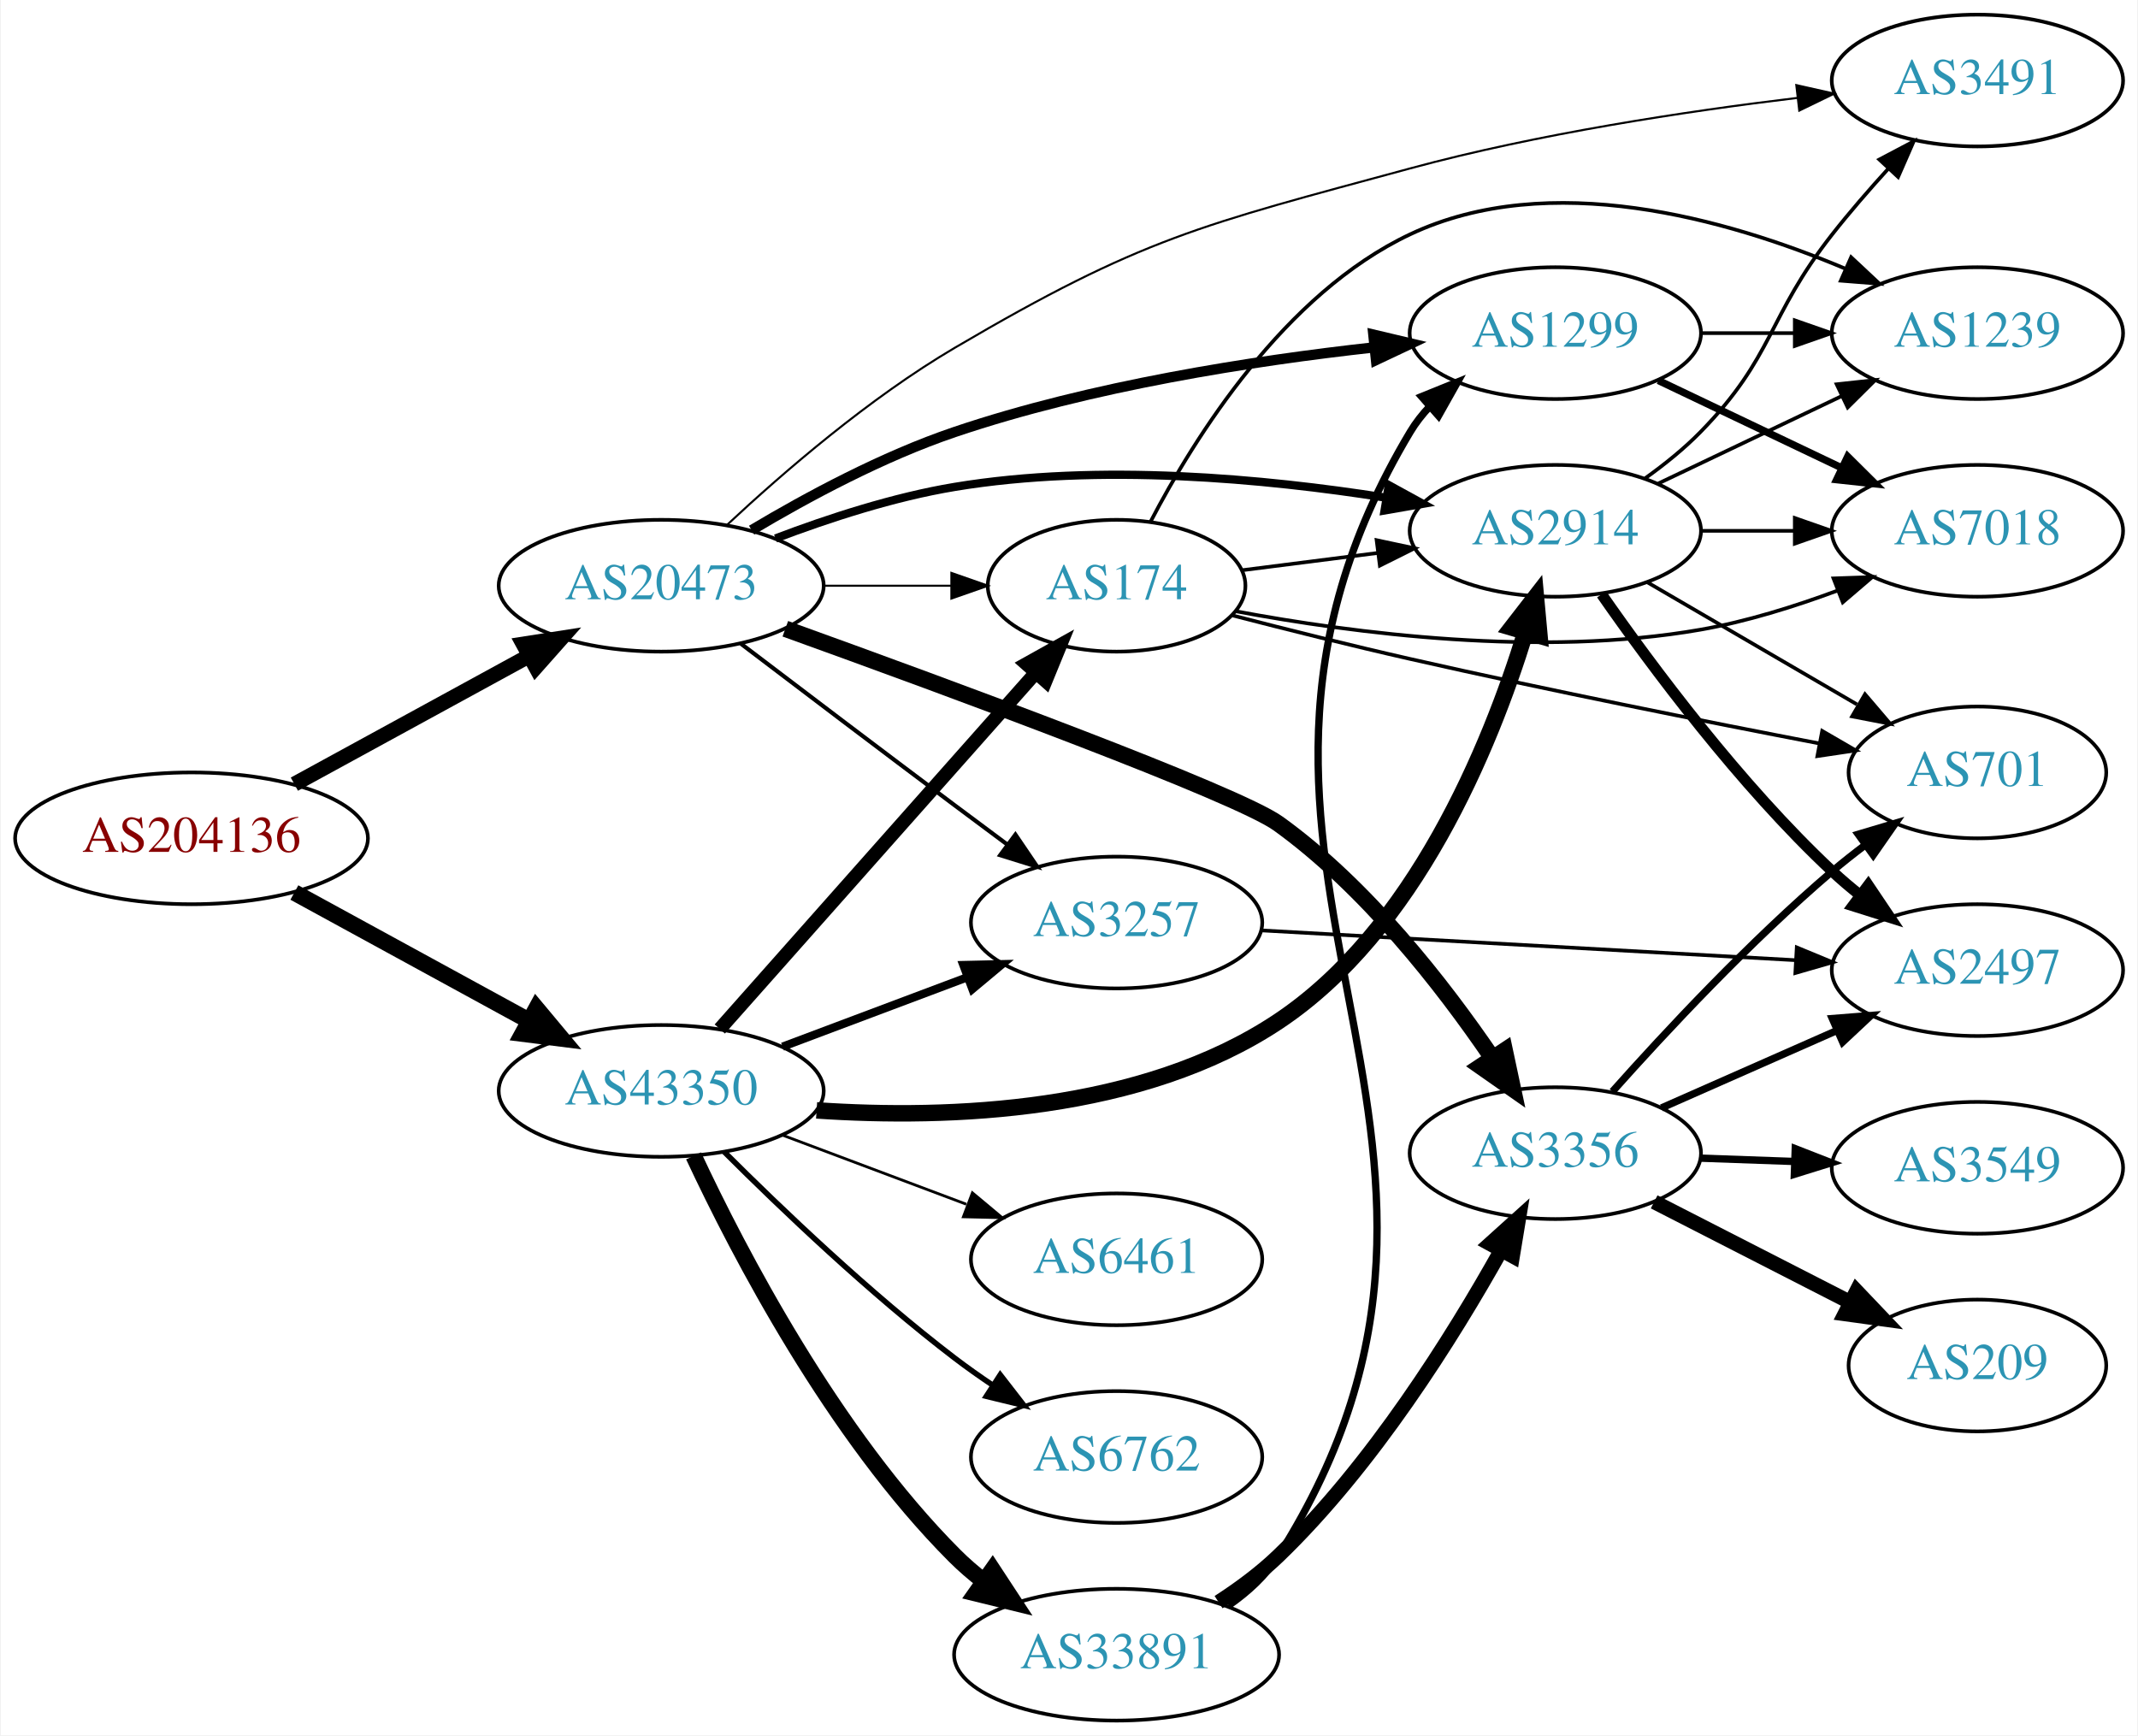
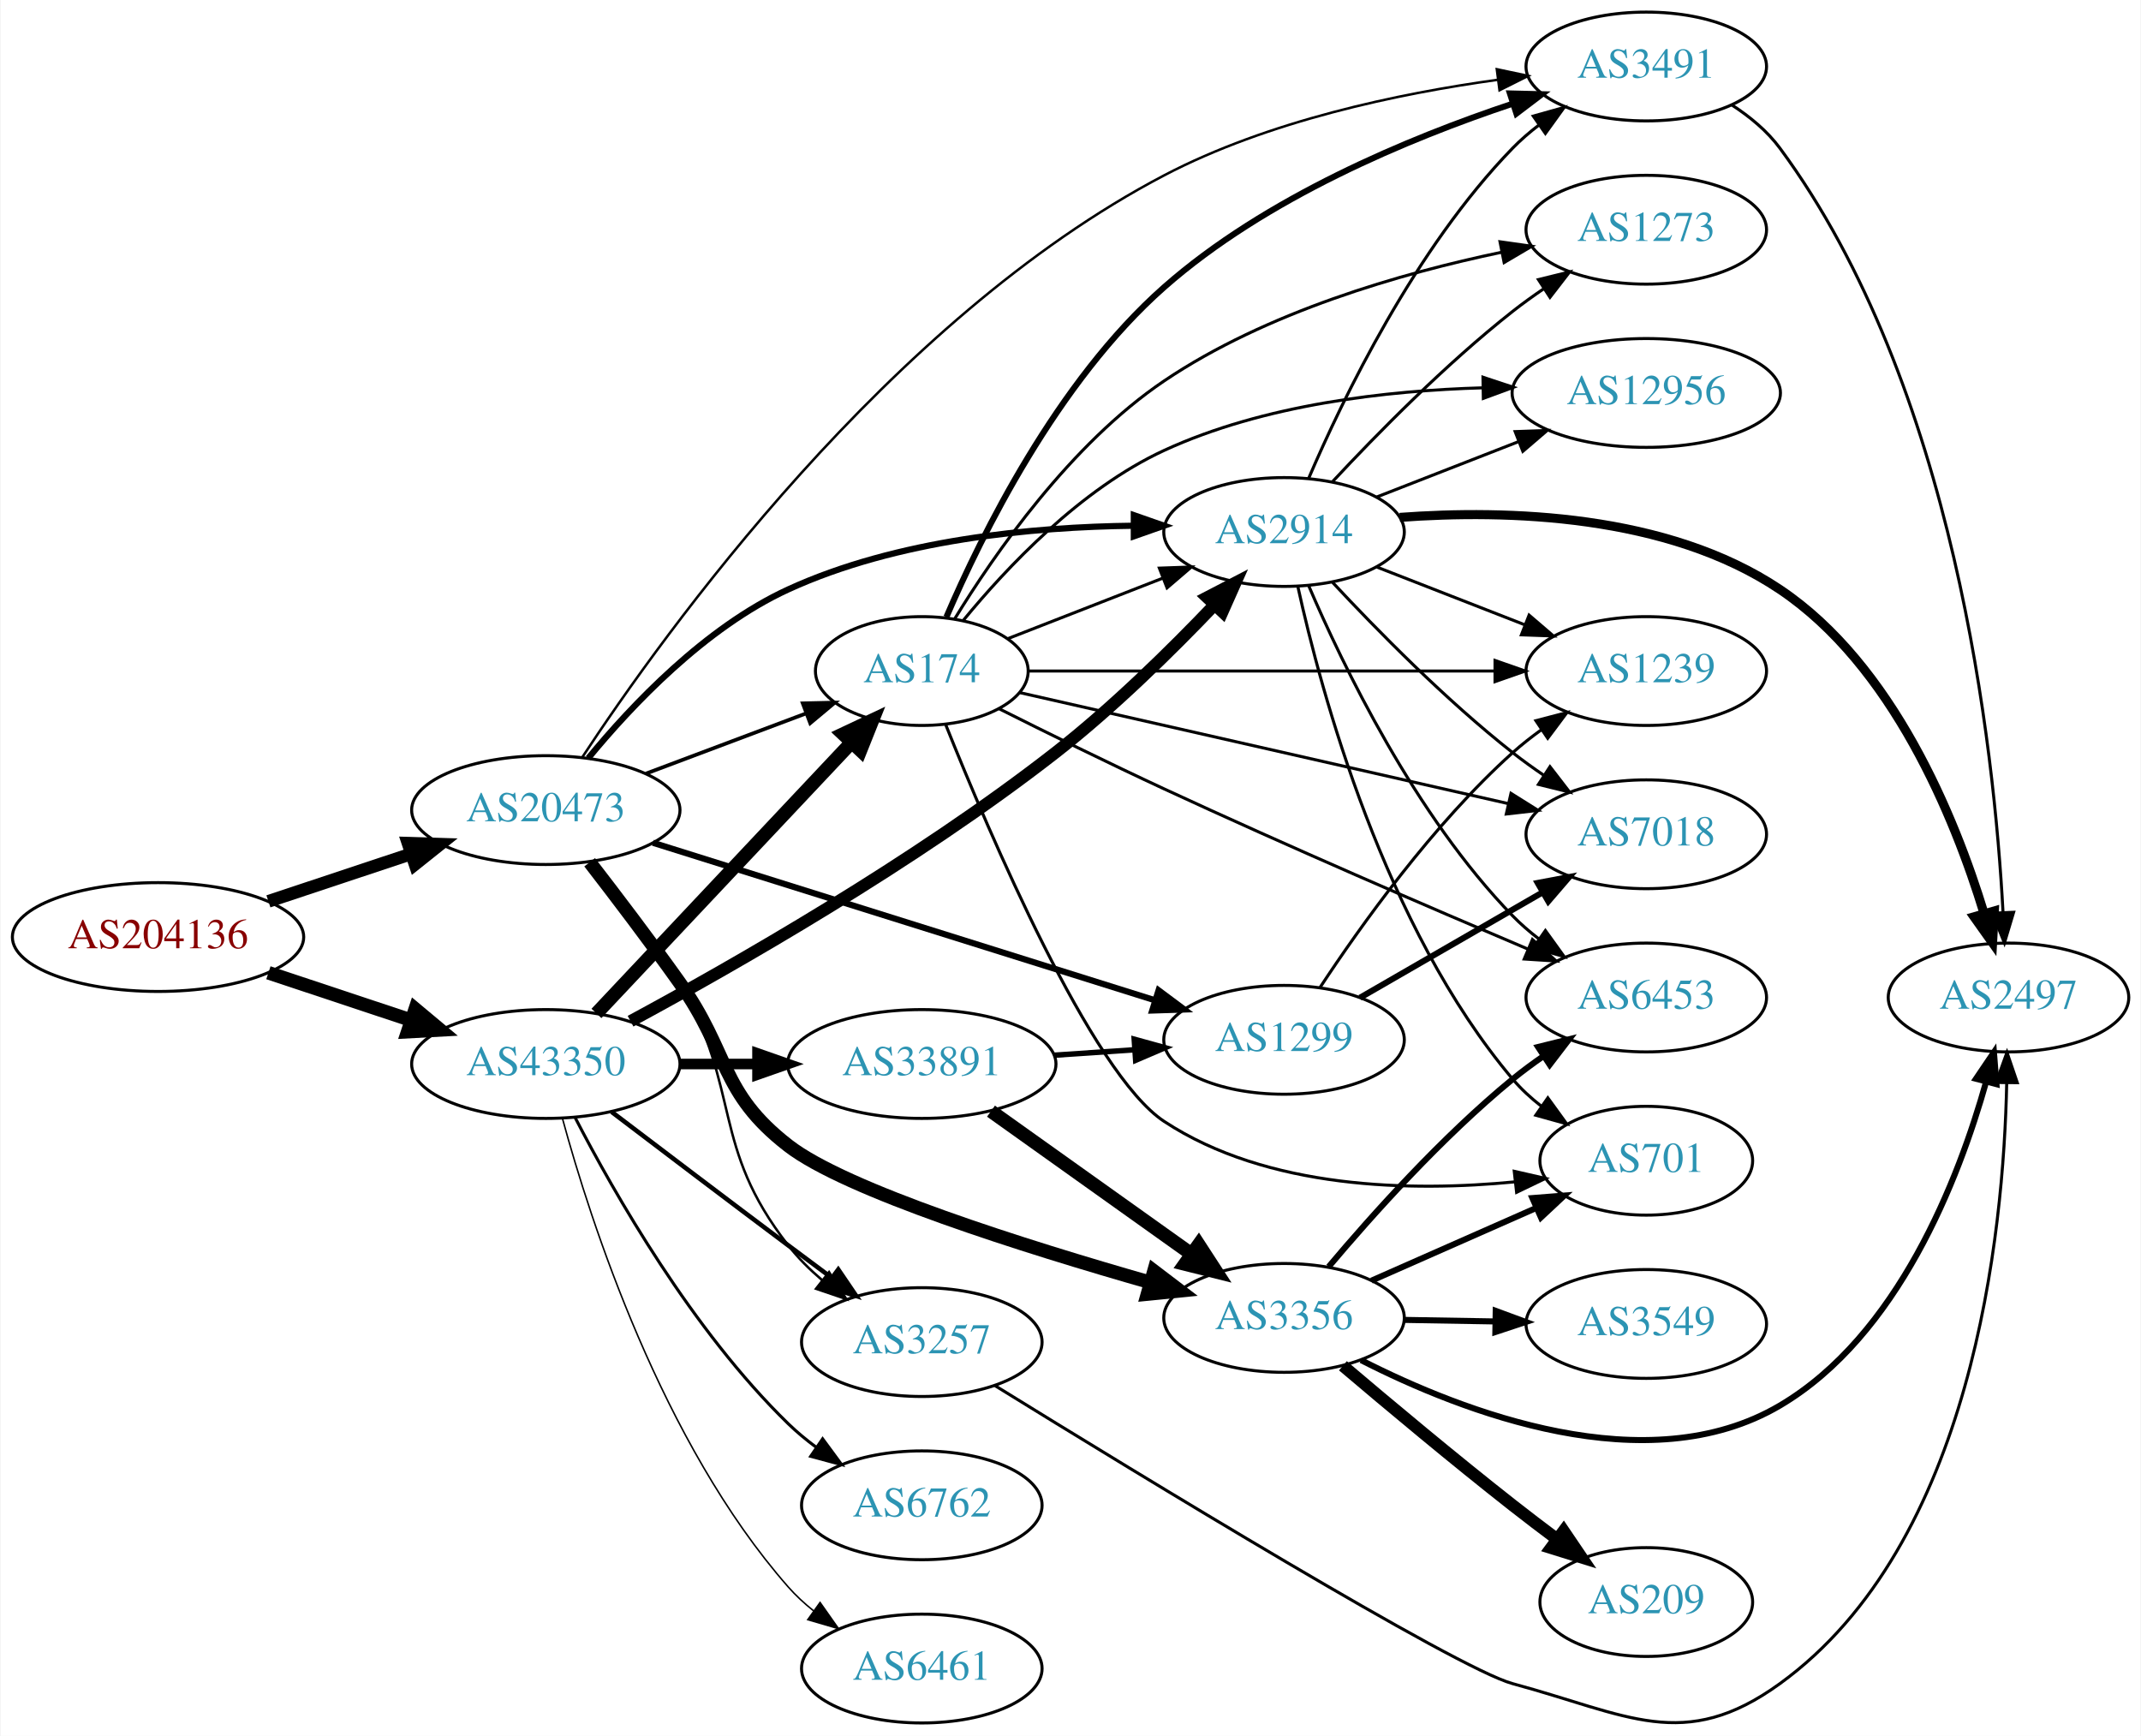
- <svg xmlns="http://www.w3.org/2000/svg" xmlns:xlink="http://www.w3.org/1999/xlink" width="584pt" height="474pt" viewBox="0.00 0.00 583.56 474.00">
-   <g id="graph0" class="graph" transform="scale(1 1) rotate(0) translate(4 470)">
-     <polygon fill="white" stroke="none" points="-4,4 -4,-470 579.562,-470 579.562,4 -4,4" />
+ <svg xmlns="http://www.w3.org/2000/svg" xmlns:xlink="http://www.w3.org/1999/xlink" width="708pt" height="574pt" viewBox="0.00 0.00 707.95 574.27">
+   <g id="graph0" class="graph" transform="scale(1 1) rotate(0) translate(4 570.272)">
+     <polygon fill="white" stroke="none" points="-4,4 -4,-570.272 703.954,-570.272 703.954,4 -4,4" />
    <g id="node1" class="node">
      <g id="a_node1">
        <a xlink:href="/asn/204136" xlink:title="AS204136 ~ SILENT-GHOST-AS [AT]">
-           <ellipse fill="#ffffff" stroke="black" cx="48.096" cy="-241" rx="48.192" ry="18" />
-           <text text-anchor="middle" x="48.096" y="-237.3" font-family="Times,serif" font-size="14.00" fill="#880000">AS204136</text>
+           <ellipse fill="#ffffff" stroke="black" cx="48.096" cy="-260.272" rx="48.192" ry="18" />
+           <text text-anchor="middle" x="48.096" y="-256.572" font-family="Times,serif" font-size="14.00" fill="#880000">AS204136</text>
        </a>
      </g>
    </g>
    <g id="node2" class="node">
      <g id="a_node2">
        <a xlink:href="/asn/20473" xlink:title="AS20473 ~ Choopa, LLC [US]">
-           <ellipse fill="#ffffff" stroke="black" cx="176.388" cy="-310" rx="44.393" ry="18" />
-           <text text-anchor="middle" x="176.388" y="-306.3" font-family="Times,serif" font-size="14.00" fill="#2c94b3">AS20473</text>
+           <ellipse fill="#ffffff" stroke="black" cx="176.388" cy="-302.272" rx="44.393" ry="18" />
+           <text text-anchor="middle" x="176.388" y="-298.572" font-family="Times,serif" font-size="14.00" fill="#2c94b3">AS20473</text>
        </a>
      </g>
    </g>
    <g id="edge1" class="edge">
-       <path fill="none" stroke="black" stroke-width="4.109" d="M76.189,-255.802C94.918,-266.035 120.012,-279.746 140.275,-290.816" />
-       <polygon fill="black" stroke="black" stroke-width="4.109" points="138.705,-294.055 149.204,-295.695 142.152,-287.745 138.705,-294.055" />
+       <path fill="none" stroke="black" stroke-width="4.2" d="M84.611,-272.083C99.214,-276.939 116.272,-282.612 131.635,-287.721" />
+       <polygon fill="black" stroke="black" stroke-width="4.2" points="130.794,-291.314 141.442,-290.983 133.113,-284.34 130.794,-291.314" />
    </g>
    <g id="node3" class="node">
      <g id="a_node3">
        <a xlink:href="/asn/43350" xlink:title="AS43350 ~ NForce Entertainment B.V. [NL]">
-           <ellipse fill="#ffffff" stroke="black" cx="176.388" cy="-172" rx="44.393" ry="18" />
-           <text text-anchor="middle" x="176.388" y="-168.3" font-family="Times,serif" font-size="14.00" fill="#2c94b3">AS43350</text>
+           <ellipse fill="#ffffff" stroke="black" cx="176.388" cy="-218.272" rx="44.393" ry="18" />
+           <text text-anchor="middle" x="176.388" y="-214.572" font-family="Times,serif" font-size="14.00" fill="#2c94b3">AS43350</text>
        </a>
      </g>
    </g>
    <g id="edge2" class="edge">
-       <path fill="none" stroke="black" stroke-width="4.5" d="M76.189,-226.198C94.918,-215.965 120.012,-202.254 140.275,-191.184" />
-       <polygon fill="black" stroke="black" stroke-width="4.5" points="142.316,-194.555 149.204,-186.305 138.541,-187.645 142.316,-194.555" />
+       <path fill="none" stroke="black" stroke-width="4.5" d="M84.611,-248.46C99.214,-243.604 116.272,-237.931 131.635,-232.822" />
+       <polygon fill="black" stroke="black" stroke-width="4.5" points="133.196,-236.452 141.442,-229.56 130.711,-228.98 133.196,-236.452" />
    </g>
    <g id="node4" class="node">
      <g id="a_node4">
-         <a xlink:href="/asn/3491" xlink:title="AS3491 ~ PCCW Global, Inc. [US]">
-           <ellipse fill="#ffffff" stroke="black" cx="535.915" cy="-448" rx="39.794" ry="18" />
-           <text text-anchor="middle" x="535.915" y="-444.3" font-family="Times,serif" font-size="14.00" fill="#2c94b3">AS3491</text>
+         <a xlink:href="/asn/2914" xlink:title="AS2914 ~ NTT America, Inc. [US]">
+           <ellipse fill="#ffffff" stroke="black" cx="420.622" cy="-394.272" rx="39.794" ry="18" />
+           <text text-anchor="middle" x="420.622" y="-390.572" font-family="Times,serif" font-size="14.00" fill="#2c94b3">AS2914</text>
        </a>
      </g>
    </g>
    <g id="edge3" class="edge">
-       <path fill="none" stroke="black" stroke-width="0.562" d="M194.438,-326.685C209.724,-340.956 233.273,-361.303 256.584,-375 307.814,-405.103 323.629,-408.44 380.976,-424 415.804,-433.45 456.142,-439.569 486.786,-443.262" />
-       <polygon fill="black" stroke="black" stroke-width="0.562" points="486.448,-446.746 496.785,-444.422 487.255,-439.793 486.448,-446.746" />
+       <path fill="none" stroke="black" stroke-width="2.045" d="M190.444,-319.459C204.652,-336.757 229.053,-362.633 256.584,-375.272 292.493,-391.756 337.333,-395.958 370.894,-396.346" />
+       <polygon fill="black" stroke="black" stroke-width="2.045" points="370.923,-399.846 380.925,-396.353 370.928,-392.846 370.923,-399.846" />
    </g>
    <g id="node5" class="node">
      <g id="a_node5">
-         <a xlink:href="/asn/1299" xlink:title="AS1299 ~ Telia Carrier [EU]">
-           <ellipse fill="#ffffff" stroke="black" cx="420.622" cy="-379" rx="39.794" ry="18" />
-           <text text-anchor="middle" x="420.622" y="-375.3" font-family="Times,serif" font-size="14.00" fill="#2c94b3">AS1299</text>
+         <a xlink:href="/asn/3257" xlink:title="AS3257 ~ GTT [DE]">
+           <ellipse fill="#ffffff" stroke="black" cx="300.78" cy="-126.272" rx="39.794" ry="18" />
+           <text text-anchor="middle" x="300.78" y="-122.572" font-family="Times,serif" font-size="14.00" fill="#2c94b3">AS3257</text>
        </a>
      </g>
    </g>
    <g id="edge4" class="edge">
-       <path fill="none" stroke="black" stroke-width="2.812" d="M201.086,-325.181C216.364,-334.296 236.974,-345.374 256.584,-352 293.864,-364.597 337.997,-371.447 370.938,-375.091" />
-       <polygon fill="black" stroke="black" stroke-width="2.812" points="370.908,-378.607 381.217,-376.165 371.635,-371.644 370.908,-378.607" />
+       <path fill="none" stroke="black" stroke-width="0.818" d="M192.237,-285.116C201.204,-274.202 212.434,-259.491 220.584,-245.272 241.391,-208.965 230.835,-191.259 256.584,-158.272 259.803,-154.147 263.684,-150.294 267.782,-146.792" />
+       <polygon fill="black" stroke="black" stroke-width="0.818" points="270.094,-149.428 275.815,-140.51 265.782,-143.914 270.094,-149.428" />
    </g>
    <g id="node6" class="node">
      <g id="a_node6">
-         <a xlink:href="/asn/174" xlink:title="AS174 ~ Cogent Communications [US]">
-           <ellipse fill="#ffffff" stroke="black" cx="300.78" cy="-310" rx="35.194" ry="18" />
-           <text text-anchor="middle" x="300.78" y="-306.3" font-family="Times,serif" font-size="14.00" fill="#2c94b3">AS174</text>
+         <a xlink:href="/asn/3356" xlink:title="AS3356 ~ Level 3 Parent, LLC [US]">
+           <ellipse fill="#ffffff" stroke="black" cx="420.622" cy="-134.272" rx="39.794" ry="18" />
+           <text text-anchor="middle" x="420.622" y="-130.572" font-family="Times,serif" font-size="14.00" fill="#2c94b3">AS3356</text>
        </a>
      </g>
    </g>
    <g id="edge5" class="edge">
-       <path fill="none" stroke="black" stroke-width="0.562" d="M220.883,-310C232.141,-310 244.273,-310 255.566,-310" />
-       <polygon fill="black" stroke="black" stroke-width="0.562" points="255.654,-313.5 265.654,-310 255.654,-306.5 255.654,-313.5" />
+       <path fill="none" stroke="black" stroke-width="4.5" d="M190.898,-285.012C199.557,-273.811 210.94,-258.83 220.584,-245.272 237.302,-221.766 233.789,-208.947 256.584,-191.272 275.614,-176.515 334.948,-157.837 376.518,-145.967" />
+       <polygon fill="black" stroke="black" stroke-width="4.5" points="377.59,-149.756 386.143,-143.249 375.449,-142.177 377.59,-149.756" />
    </g>
    <g id="node7" class="node">
      <g id="a_node7">
-         <a xlink:href="/asn/3356" xlink:title="AS3356 ~ Level 3 Parent, LLC [US]">
-           <ellipse fill="#ffffff" stroke="black" cx="420.622" cy="-155" rx="39.794" ry="18" />
-           <text text-anchor="middle" x="420.622" y="-151.3" font-family="Times,serif" font-size="14.00" fill="#2c94b3">AS3356</text>
+         <a xlink:href="/asn/1299" xlink:title="AS1299 ~ Telia Carrier [EU]">
+           <ellipse fill="#ffffff" stroke="black" cx="420.622" cy="-226.272" rx="39.794" ry="18" />
+           <text text-anchor="middle" x="420.622" y="-222.572" font-family="Times,serif" font-size="14.00" fill="#2c94b3">AS1299</text>
        </a>
      </g>
    </g>
    <g id="edge6" class="edge">
-       <path fill="none" stroke="black" stroke-width="4.5" d="M210.295,-298.248C255.791,-281.848 333.612,-253.185 344.976,-245 368.974,-227.716 389.833,-200.956 403.354,-181.104" />
-       <polygon fill="black" stroke="black" stroke-width="4.5" points="406.795,-183.039 409.035,-172.527 400.23,-178.69 406.795,-183.039" />
+       <path fill="none" stroke="black" stroke-width="2.045" d="M211.837,-291.463C255.615,-277.728 331.117,-254.04 378.05,-239.315" />
+       <polygon fill="black" stroke="black" stroke-width="2.045" points="379.116,-242.649 387.609,-236.315 377.02,-235.97 379.116,-242.649" />
    </g>
    <g id="node8" class="node">
      <g id="a_node8">
-         <a xlink:href="/asn/2914" xlink:title="AS2914 ~ NTT America, Inc. [US]">
-           <ellipse fill="#ffffff" stroke="black" cx="420.622" cy="-325" rx="39.794" ry="18" />
-           <text text-anchor="middle" x="420.622" y="-321.3" font-family="Times,serif" font-size="14.00" fill="#2c94b3">AS2914</text>
+         <a xlink:href="/asn/3491" xlink:title="AS3491 ~ PCCW Global, Inc. [US]">
+           <ellipse fill="#ffffff" stroke="black" cx="540.465" cy="-548.272" rx="39.794" ry="18" />
+           <text text-anchor="middle" x="540.465" y="-544.572" font-family="Times,serif" font-size="14.00" fill="#2c94b3">AS3491</text>
        </a>
      </g>
    </g>
    <g id="edge7" class="edge">
-       <path fill="none" stroke="black" stroke-width="2.25" d="M207.623,-322.92C222.141,-328.442 239.96,-334.244 256.584,-337 295.998,-343.534 341.362,-339.254 374.216,-334.077" />
-       <polygon fill="black" stroke="black" stroke-width="2.25" points="375.131,-337.473 384.42,-332.377 373.981,-330.568 375.131,-337.473" />
+       <path fill="none" stroke="black" stroke-width="0.818" d="M188.412,-319.701C215.519,-360.928 289.892,-464.552 380.976,-512.272 415.369,-530.291 458.581,-539.34 491.194,-543.856" />
+       <polygon fill="black" stroke="black" stroke-width="0.818" points="491.02,-547.363 501.385,-545.169 491.914,-540.42 491.02,-547.363" />
    </g>
    <g id="node9" class="node">
      <g id="a_node9">
-         <a xlink:href="/asn/3257" xlink:title="AS3257 ~ GTT [DE]">
-           <ellipse fill="#ffffff" stroke="black" cx="300.78" cy="-218" rx="39.794" ry="18" />
-           <text text-anchor="middle" x="300.78" y="-214.3" font-family="Times,serif" font-size="14.00" fill="#2c94b3">AS3257</text>
+         <a xlink:href="/asn/174" xlink:title="AS174 ~ Cogent Communications [US]">
+           <ellipse fill="#ffffff" stroke="black" cx="300.78" cy="-348.272" rx="35.194" ry="18" />
+           <text text-anchor="middle" x="300.78" y="-344.572" font-family="Times,serif" font-size="14.00" fill="#2c94b3">AS174</text>
        </a>
      </g>
    </g>
    <g id="edge8" class="edge">
-       <path fill="none" stroke="black" stroke-width="1.125" d="M198.184,-294.148C214.131,-282.016 236.704,-264.893 256.584,-250 261.159,-246.573 266.017,-242.953 270.762,-239.43" />
-       <polygon fill="black" stroke="black" stroke-width="1.125" points="273.143,-242.022 279.093,-233.255 268.975,-236.398 273.143,-242.022" />
-     </g>
-     <g id="edge24" class="edge">
-       <path fill="none" stroke="black" stroke-width="3.75" d="M192.395,-188.922C214.008,-213.29 253.995,-258.377 278.604,-286.124" />
-       <polygon fill="black" stroke="black" stroke-width="3.75" points="276.156,-288.639 285.41,-293.798 281.393,-283.994 276.156,-288.639" />
-     </g>
-     <g id="edge26" class="edge">
-       <path fill="none" stroke="black" stroke-width="4.5" d="M218.838,-166.689C255.113,-164.225 307.692,-166.16 344.976,-191 382.209,-215.807 402.722,-265.768 412.424,-297.182" />
-       <polygon fill="black" stroke="black" stroke-width="4.5" points="408.726,-298.565 415.309,-307.061 416.286,-296.358 408.726,-298.565" />
-     </g>
-     <g id="edge29" class="edge">
-       <path fill="none" stroke="black" stroke-width="2.25" d="M209.545,-184.086C224.912,-189.861 243.459,-196.832 259.731,-202.948" />
-       <polygon fill="black" stroke="black" stroke-width="2.25" points="258.928,-206.385 269.521,-206.627 261.391,-199.833 258.928,-206.385" />
+       <path fill="none" stroke="black" stroke-width="1.227" d="M209.545,-314.357C225.767,-320.455 245.534,-327.884 262.427,-334.233" />
+       <polygon fill="black" stroke="black" stroke-width="1.227" points="261.401,-337.586 271.993,-337.828 263.863,-331.034 261.401,-337.586" />
+     </g>
+     <g id="edge34" class="edge">
+       <path fill="none" stroke="black" stroke-width="4" d="M204.422,-232.43C238.587,-250.862 298.533,-285.028 344.976,-321.272 363.959,-336.086 383.342,-355.183 397.597,-370.128" />
+       <polygon fill="black" stroke="black" stroke-width="4" points="395.153,-372.638 404.555,-377.521 400.25,-367.84 395.153,-372.638" />
+     </g>
+     <g id="edge38" class="edge">
+       <path fill="none" stroke="black" stroke-width="1.5" d="M198.184,-202.419C214.131,-190.287 236.704,-173.165 256.584,-158.272 261.159,-154.844 266.017,-151.225 270.762,-147.702" />
+       <polygon fill="black" stroke="black" stroke-width="1.5" points="273.143,-150.293 279.093,-141.527 268.975,-144.67 273.143,-150.293" />
+     </g>
+     <g id="edge36" class="edge">
+       <path fill="none" stroke="black" stroke-width="4.5" d="M193.138,-235.001C214.552,-257.746 252.977,-298.559 277.384,-324.484" />
+       <polygon fill="black" stroke="black" stroke-width="4.5" points="274.753,-327.434 284.475,-332.016 280.487,-322.035 274.753,-327.434" />
+     </g>
+     <g id="node19" class="node">
+       <g id="a_node19">
+         <a xlink:href="/asn/6461" xlink:title="AS6461 ~ Zayo Bandwidth [US]">
+           <ellipse fill="#ffffff" stroke="black" cx="300.78" cy="-18.271" rx="39.794" ry="18" />
+           <text text-anchor="middle" x="300.78" y="-14.572" font-family="Times,serif" font-size="14.00" fill="#2c94b3">AS6461</text>
+         </a>
+       </g>
+     </g>
+     <g id="edge33" class="edge">
+       <path fill="none" stroke="black" stroke-width="0.5" d="M181.914,-200.175C191.109,-166.409 214.729,-92.922 256.584,-45.272 259.064,-42.448 261.911,-39.817 264.936,-37.394" />
+       <polygon fill="black" stroke="black" stroke-width="0.5" points="267.121,-40.134 273.223,-31.472 263.052,-34.438 267.121,-40.134" />
+     </g>
+     <g id="node20" class="node">
+       <g id="a_node20">
+         <a xlink:href="/asn/6762" xlink:title="AS6762 ~ TELECOM ITALIA SPARKLE S.p.A. [IT]">
+           <ellipse fill="#ffffff" stroke="black" cx="300.78" cy="-72.272" rx="39.794" ry="18" />
+           <text text-anchor="middle" x="300.78" y="-68.572" font-family="Times,serif" font-size="14.00" fill="#2c94b3">AS6762</text>
+         </a>
+       </g>
+     </g>
+     <g id="edge35" class="edge">
+       <path fill="none" stroke="black" d="M186.141,-200.436C198.991,-175.564 224.905,-130.058 256.584,-99.272 259.428,-96.508 262.601,-93.883 265.9,-91.435" />
+       <polygon fill="black" stroke="black" points="267.966,-94.263 274.248,-85.731 264.017,-88.483 267.966,-94.263" />
+     </g>
+     <g id="node21" class="node">
+       <g id="a_node21">
+         <a xlink:href="/asn/33891" xlink:title="AS33891 ~ CORE-BACKBONE GMBH GLOBAL NETWORK [DE]">
+           <ellipse fill="#ffffff" stroke="black" cx="300.78" cy="-218.272" rx="44.393" ry="18" />
+           <text text-anchor="middle" x="300.78" y="-214.572" font-family="Times,serif" font-size="14.00" fill="#2c94b3">AS33891</text>
+         </a>
+       </g>
+     </g>
+     <g id="edge37" class="edge">
+       <path fill="none" stroke="black" stroke-width="3.5" d="M220.883,-218.272C229.089,-218.272 237.761,-218.272 246.233,-218.272" />
+       <polygon fill="black" stroke="black" stroke-width="3.5" points="246.424,-221.772 256.424,-218.272 246.424,-214.772 246.424,-221.772" />
+     </g>
+     <g id="edge12" class="edge">
+       <path fill="none" stroke="black" d="M428.776,-412.043C440.037,-438.346 463.985,-488.096 496.269,-521.272 498.89,-523.965 501.831,-526.509 504.915,-528.878" />
+       <polygon fill="black" stroke="black" points="503.081,-531.866 513.284,-534.724 507.09,-526.128 503.081,-531.866" />
+     </g>
+     <g id="node10" class="node">
+       <g id="a_node10">
+         <a xlink:href="/asn/2497" xlink:title="AS2497 ~ Internet Initiative Japan Inc. [JP]">
+           <ellipse fill="#ffffff" stroke="black" cx="660.307" cy="-240.272" rx="39.794" ry="18" />
+           <text text-anchor="middle" x="660.307" y="-236.572" font-family="Times,serif" font-size="14.00" fill="#2c94b3">AS2497</text>
+         </a>
+       </g>
+     </g>
+     <g id="edge9" class="edge">
+       <path fill="none" stroke="black" stroke-width="3" d="M458.905,-399.102C494.266,-401.704 547.388,-400.274 584.661,-375.272 622.028,-350.206 642.499,-299.895 652.157,-268.271" />
+       <polygon fill="black" stroke="black" stroke-width="3" points="655.617,-268.905 655.027,-258.326 648.891,-266.964 655.617,-268.905" />
+     </g>
+     <g id="node11" class="node">
+       <g id="a_node11">
+         <a xlink:href="/asn/12956" xlink:title="AS12956 ~ TELXIUS [ES]">
+           <ellipse fill="#ffffff" stroke="black" cx="540.465" cy="-440.272" rx="44.393" ry="18" />
+           <text text-anchor="middle" x="540.465" y="-436.572" font-family="Times,serif" font-size="14.00" fill="#2c94b3">AS12956</text>
+         </a>
+       </g>
+     </g>
+     <g id="edge10" class="edge">
+       <path fill="none" stroke="black" d="M451.359,-405.879C465.588,-411.434 482.855,-418.174 498.319,-424.21" />
+       <polygon fill="black" stroke="black" points="497.084,-427.485 507.672,-427.861 499.629,-420.964 497.084,-427.485" />
+     </g>
+     <g id="node12" class="node">
+       <g id="a_node12">
+         <a xlink:href="/asn/6453" xlink:title="AS6453 ~ TATA COMMUNICATIONS (AMERICA) INC [US]">
+           <ellipse fill="#ffffff" stroke="black" cx="540.465" cy="-240.272" rx="39.794" ry="18" />
+           <text text-anchor="middle" x="540.465" y="-236.572" font-family="Times,serif" font-size="14.00" fill="#2c94b3">AS6453</text>
+         </a>
+       </g>
+     </g>
+     <g id="edge11" class="edge">
+       <path fill="none" stroke="black" d="M428.776,-376.5C440.037,-350.197 463.985,-300.447 496.269,-267.272 498.89,-264.578 501.831,-262.034 504.915,-259.665" />
+       <polygon fill="black" stroke="black" points="507.09,-262.415 513.284,-253.819 503.081,-256.677 507.09,-262.415" />
+     </g>
+     <g id="node13" class="node">
+       <g id="a_node13">
+         <a xlink:href="/asn/1239" xlink:title="AS1239 ~ Sprint [US]">
+           <ellipse fill="#ffffff" stroke="black" cx="540.465" cy="-348.272" rx="39.794" ry="18" />
+           <text text-anchor="middle" x="540.465" y="-344.572" font-family="Times,serif" font-size="14.00" fill="#2c94b3">AS1239</text>
+         </a>
+       </g>
+     </g>
+     <g id="edge13" class="edge">
+       <path fill="none" stroke="black" d="M451.359,-382.664C466.153,-376.889 484.23,-369.833 500.152,-363.618" />
+       <polygon fill="black" stroke="black" points="501.695,-366.772 509.738,-359.876 499.15,-360.252 501.695,-366.772" />
+     </g>
+     <g id="node14" class="node">
+       <g id="a_node14">
+         <a xlink:href="/asn/701" xlink:title="AS701 ~ UUNET [US]">
+           <ellipse fill="#ffffff" stroke="black" cx="540.465" cy="-186.272" rx="35.194" ry="18" />
+           <text text-anchor="middle" x="540.465" y="-182.572" font-family="Times,serif" font-size="14.00" fill="#2c94b3">AS701</text>
+         </a>
+       </g>
+     </g>
+     <g id="edge14" class="edge">
+       <path fill="none" stroke="black" d="M425.206,-376.157C432.891,-341.21 453.813,-263.507 496.269,-213.272 499.03,-210.004 502.291,-207.007 505.762,-204.296" />
+       <polygon fill="black" stroke="black" points="507.898,-207.074 514.113,-198.493 503.904,-201.325 507.898,-207.074" />
+     </g>
+     <g id="node15" class="node">
+       <g id="a_node15">
+         <a xlink:href="/asn/7018" xlink:title="AS7018 ~ AT&amp;T Services, Inc. [US]">
+           <ellipse fill="#ffffff" stroke="black" cx="540.465" cy="-294.272" rx="39.794" ry="18" />
+           <text text-anchor="middle" x="540.465" y="-290.572" font-family="Times,serif" font-size="14.00" fill="#2c94b3">AS7018</text>
+         </a>
+       </g>
+     </g>
+     <g id="edge15" class="edge">
+       <path fill="none" stroke="black" d="M436.72,-377.559C451.185,-362.036 474.042,-338.752 496.269,-321.272 499.553,-318.688 503.097,-316.139 506.692,-313.699" />
+       <polygon fill="black" stroke="black" points="508.607,-316.629 515.077,-308.239 504.787,-310.763 508.607,-316.629" />
    </g>
    <g id="node16" class="node">
      <g id="a_node16">
-         <a xlink:href="/asn/6461" xlink:title="AS6461 ~ Zayo Bandwidth [US]">
-           <ellipse fill="#ffffff" stroke="black" cx="300.78" cy="-126" rx="39.794" ry="18" />
-           <text text-anchor="middle" x="300.78" y="-122.3" font-family="Times,serif" font-size="14.00" fill="#2c94b3">AS6461</text>
-         </a>
-       </g>
-     </g>
-     <g id="edge25" class="edge">
-       <path fill="none" stroke="black" stroke-width="0.75" d="M209.545,-159.914C224.912,-154.139 243.459,-147.168 259.731,-141.052" />
-       <polygon fill="black" stroke="black" stroke-width="0.75" points="261.391,-144.167 269.521,-137.373 258.928,-137.615 261.391,-144.167" />
+         <a xlink:href="/asn/1273" xlink:title="AS1273 ~ Vodafone Group PLC [EU]">
+           <ellipse fill="#ffffff" stroke="black" cx="540.465" cy="-494.272" rx="39.794" ry="18" />
+           <text text-anchor="middle" x="540.465" y="-490.572" font-family="Times,serif" font-size="14.00" fill="#2c94b3">AS1273</text>
+         </a>
+       </g>
+     </g>
+     <g id="edge16" class="edge">
+       <path fill="none" stroke="black" d="M436.72,-410.984C451.185,-426.507 474.042,-449.791 496.269,-467.272 499.553,-469.855 503.097,-472.404 506.692,-474.844" />
+       <polygon fill="black" stroke="black" points="504.787,-477.78 515.077,-480.304 508.607,-471.914 504.787,-477.78" />
+     </g>
+     <g id="edge41" class="edge">
+       <path fill="none" stroke="black" d="M325.05,-111.829C372.537,-82.494 477.698,-18.275 496.269,-13.271 534.202,-3.052 552.838,9.764 584.661,-13.271 648.53,-59.503 658.708,-162.203 659.714,-212.046" />
+       <polygon fill="black" stroke="black" points="656.215,-212.153 659.805,-222.121 663.214,-212.09 656.215,-212.153" />
+     </g>
+     <g id="edge19" class="edge">
+       <path fill="none" stroke="black" stroke-width="2" d="M446.096,-120.306C479.669,-103.18 540.829,-79.421 584.661,-105.272 623.795,-128.351 643.843,-180.124 652.915,-212.427" />
+       <polygon fill="black" stroke="black" stroke-width="2" points="649.55,-213.394 655.485,-222.17 656.318,-211.608 649.55,-213.394" />
+     </g>
+     <g id="edge18" class="edge">
+       <path fill="none" stroke="black" stroke-width="2" d="M435.387,-151.198C449.591,-168.066 472.911,-194.143 496.269,-213.272 499.502,-215.919 503.013,-218.509 506.589,-220.973" />
+       <polygon fill="black" stroke="black" stroke-width="2" points="504.671,-223.9 514.952,-226.459 508.511,-218.047 504.671,-223.9" />
+     </g>
+     <g id="edge20" class="edge">
+       <path fill="none" stroke="black" stroke-width="2" d="M449.549,-146.595C465.859,-153.792 486.597,-162.943 504.046,-170.642" />
+       <polygon fill="black" stroke="black" stroke-width="2" points="502.791,-173.914 513.353,-174.749 505.617,-167.51 502.791,-173.914" />
    </g>
    <g id="node17" class="node">
      <g id="a_node17">
-         <a xlink:href="/asn/6762" xlink:title="AS6762 ~ TELECOM ITALIA SPARKLE S.p.A. [IT]">
-           <ellipse fill="#ffffff" stroke="black" cx="300.78" cy="-72" rx="39.794" ry="18" />
-           <text text-anchor="middle" x="300.78" y="-68.3" font-family="Times,serif" font-size="14.00" fill="#2c94b3">AS6762</text>
-         </a>
-       </g>
-     </g>
-     <g id="edge27" class="edge">
-       <path fill="none" stroke="black" stroke-width="1.5" d="M193.583,-155.385C209.056,-139.93 233.391,-116.693 256.584,-99 259.906,-96.466 263.473,-93.947 267.082,-91.525" />
-       <polygon fill="black" stroke="black" stroke-width="1.5" points="268.991,-94.458 275.483,-86.085 265.186,-88.583 268.991,-94.458" />
+         <a xlink:href="/asn/209" xlink:title="AS209 ~ CenturyLink Communications, LLC [US]">
+           <ellipse fill="#ffffff" stroke="black" cx="540.465" cy="-40.272" rx="35.194" ry="18" />
+           <text text-anchor="middle" x="540.465" y="-36.572" font-family="Times,serif" font-size="14.00" fill="#2c94b3">AS209</text>
+         </a>
+       </g>
+     </g>
+     <g id="edge17" class="edge">
+       <path fill="none" stroke="black" stroke-width="4" d="M440.1,-118.438C455.065,-105.733 476.786,-87.56 496.269,-72.272 500.972,-68.581 506.027,-64.733 510.962,-61.038" />
+       <polygon fill="black" stroke="black" stroke-width="4" points="513.128,-63.789 519.072,-55.019 508.956,-58.168 513.128,-63.789" />
    </g>
    <g id="node18" class="node">
      <g id="a_node18">
-         <a xlink:href="/asn/33891" xlink:title="AS33891 ~ CORE-BACKBONE GMBH GLOBAL NETWORK [DE]">
-           <ellipse fill="#ffffff" stroke="black" cx="300.78" cy="-18" rx="44.393" ry="18" />
-           <text text-anchor="middle" x="300.78" y="-14.3" font-family="Times,serif" font-size="14.00" fill="#2c94b3">AS33891</text>
-         </a>
-       </g>
+         <a xlink:href="/asn/3549" xlink:title="AS3549 ~ Level 3 Parent, LLC [US]">
+           <ellipse fill="#ffffff" stroke="black" cx="540.465" cy="-132.272" rx="39.794" ry="18" />
+           <text text-anchor="middle" x="540.465" y="-128.572" font-family="Times,serif" font-size="14.00" fill="#2c94b3">AS3549</text>
+         </a>
+       </g>
+     </g>
+     <g id="edge21" class="edge">
+       <path fill="none" stroke="black" stroke-width="2" d="M460.535,-133.611C470.088,-133.449 480.438,-133.273 490.401,-133.104" />
+       <polygon fill="black" stroke="black" stroke-width="2" points="490.654,-136.601 500.593,-132.931 490.535,-129.602 490.654,-136.601" />
+     </g>
+     <g id="edge22" class="edge">
+       <path fill="none" stroke="black" d="M432.488,-243.523C445.811,-263.772 469.894,-297.587 496.269,-321.272 499.219,-323.921 502.462,-326.471 505.803,-328.875" />
+       <polygon fill="black" stroke="black" points="503.952,-331.848 514.203,-334.523 507.857,-326.039 503.952,-331.848" />
+     </g>
+     <g id="edge23" class="edge">
+       <path fill="none" stroke="black" stroke-width="2" d="M445.754,-240.196C463.193,-250.26 486.967,-263.978 506.205,-275.079" />
+       <polygon fill="black" stroke="black" stroke-width="2" points="504.55,-278.165 514.961,-280.132 508.048,-272.102 504.55,-278.165" />
+     </g>
+     <g id="edge32" class="edge">
+       <path fill="none" stroke="black" d="M568.684,-535.605C574.665,-531.735 580.459,-526.964 584.661,-521.272 642.576,-442.816 655.591,-322.745 658.491,-268.549" />
+       <polygon fill="black" stroke="black" points="661.998,-268.47 658.958,-258.321 655.005,-268.151 661.998,-268.47" />
+     </g>
+     <g id="edge26" class="edge">
+       <path fill="none" stroke="black" d="M329.111,-358.94C344.344,-364.886 363.575,-372.393 380.389,-378.957" />
+       <polygon fill="black" stroke="black" points="379.374,-382.318 389.962,-382.693 381.919,-375.797 379.374,-382.318" />
+     </g>
+     <g id="edge25" class="edge">
+       <path fill="none" stroke="black" stroke-width="2" d="M308.913,-366.134C320.437,-393.004 345.497,-444.002 380.976,-475.272 414.485,-504.805 461.97,-524.535 496.215,-535.957" />
+       <polygon fill="black" stroke="black" stroke-width="2" points="495.352,-539.356 505.944,-539.098 497.503,-532.694 495.352,-539.356" />
+     </g>
+     <g id="edge31" class="edge">
+       <path fill="none" stroke="black" d="M314.582,-365.121C328.758,-382.404 353.296,-408.51 380.976,-421.272 413.903,-436.453 454.573,-441.079 486.469,-441.974" />
+       <polygon fill="black" stroke="black" points="486.439,-445.474 496.496,-442.142 486.556,-438.475 486.439,-445.474" />
+     </g>
+     <g id="edge29" class="edge">
+       <path fill="none" stroke="black" d="M326.251,-335.851C341.829,-328.036 362.483,-317.845 380.976,-309.272 421.688,-290.398 468.913,-270.031 501.152,-256.355" />
+       <polygon fill="black" stroke="black" points="502.807,-259.455 510.653,-252.334 500.079,-253.009 502.807,-259.455" />
+     </g>
+     <g id="edge24" class="edge">
+       <path fill="none" stroke="black" d="M336.087,-348.272C376.605,-348.272 444.302,-348.272 490.365,-348.272" />
+       <polygon fill="black" stroke="black" points="490.425,-351.772 500.424,-348.272 490.424,-344.772 490.425,-351.772" />
+     </g>
+     <g id="edge30" class="edge">
+       <path fill="none" stroke="black" d="M308.619,-330.704C322.967,-294.818 356.872,-215.134 380.976,-199.272 415.147,-176.783 462.857,-175.972 496.985,-179.279" />
+       <polygon fill="black" stroke="black" points="496.782,-182.778 507.111,-180.418 497.564,-175.822 496.782,-182.778" />
+     </g>
+     <g id="edge27" class="edge">
+       <path fill="none" stroke="black" d="M333.342,-341.101C374.754,-331.692 447.678,-315.125 494.757,-304.429" />
+       <polygon fill="black" stroke="black" points="495.705,-307.803 504.681,-302.174 494.154,-300.977 495.705,-307.803" />
    </g>
    <g id="edge28" class="edge">
-       <path fill="none" stroke="black" stroke-width="4.5" d="M185.238,-154.253C197.518,-127.983 223.345,-78.274 256.584,-45 259.033,-42.548 261.745,-40.214 264.581,-38.02" />
-       <polygon fill="black" stroke="black" stroke-width="4.5" points="266.893,-41.207 272.79,-32.221 262.35,-34.775 266.893,-41.207" />
-     </g>
-     <g id="node10" class="node">
-       <g id="a_node10">
-         <a xlink:href="/asn/1239" xlink:title="AS1239 ~ Sprint [US]">
-           <ellipse fill="#ffffff" stroke="black" cx="535.915" cy="-379" rx="39.794" ry="18" />
-           <text text-anchor="middle" x="535.915" y="-375.3" font-family="Times,serif" font-size="14.00" fill="#2c94b3">AS1239</text>
-         </a>
-       </g>
-     </g>
-     <g id="edge9" class="edge">
-       <path fill="none" stroke="black" d="M460.294,-379C468.497,-379 477.261,-379 485.794,-379" />
-       <polygon fill="black" stroke="black" points="486.033,-382.5 496.033,-379 486.033,-375.5 486.033,-382.5" />
-     </g>
-     <g id="node11" class="node">
-       <g id="a_node11">
-         <a xlink:href="/asn/7018" xlink:title="AS7018 ~ AT&amp;T Services, Inc. [US]">
-           <ellipse fill="#ffffff" stroke="black" cx="535.915" cy="-325" rx="39.794" ry="18" />
-           <text text-anchor="middle" x="535.915" y="-321.3" font-family="Times,serif" font-size="14.00" fill="#2c94b3">AS7018</text>
-         </a>
-       </g>
-     </g>
-     <g id="edge10" class="edge">
-       <path fill="none" stroke="black" stroke-width="2" d="M448.759,-366.066C463.753,-358.919 482.574,-349.948 498.797,-342.215" />
-       <polygon fill="black" stroke="black" stroke-width="2" points="500.479,-345.291 508,-337.829 497.467,-338.972 500.479,-345.291" />
-     </g>
-     <g id="edge12" class="edge">
-       <path fill="none" stroke="black" d="M334.919,-314.218C346.407,-315.681 359.523,-317.35 371.947,-318.932" />
-       <polygon fill="black" stroke="black" points="371.807,-322.442 382.169,-320.233 372.691,-315.498 371.807,-322.442" />
-     </g>
-     <g id="edge11" class="edge">
-       <path fill="none" stroke="black" d="M310.071,-327.515C322.046,-350.491 346.579,-389.785 380.976,-406 419.01,-423.93 467.407,-410.258 499.683,-396.674" />
-       <polygon fill="black" stroke="black" points="501.416,-399.735 509.153,-392.497 498.591,-393.331 501.416,-399.735" />
-     </g>
-     <g id="edge14" class="edge">
-       <path fill="none" stroke="black" d="M333.279,-303.043C365.424,-297.011 416.645,-290.353 460.269,-298 472.782,-300.194 485.964,-304.309 497.709,-308.677" />
-       <polygon fill="black" stroke="black" points="496.602,-312.002 507.191,-312.369 499.142,-305.479 496.602,-312.002" />
-     </g>
-     <g id="node12" class="node">
-       <g id="a_node12">
-         <a xlink:href="/asn/701" xlink:title="AS701 ~ UUNET [US]">
-           <ellipse fill="#ffffff" stroke="black" cx="535.915" cy="-259" rx="35.194" ry="18" />
-           <text text-anchor="middle" x="535.915" y="-255.3" font-family="Times,serif" font-size="14.00" fill="#2c94b3">AS701</text>
-         </a>
-       </g>
-     </g>
-     <g id="edge13" class="edge">
-       <path fill="none" stroke="black" d="M332.536,-301.863C347.169,-298.086 364.933,-293.639 380.976,-290 418.597,-281.467 461.662,-272.896 492.657,-266.936" />
-       <polygon fill="black" stroke="black" points="493.516,-270.335 502.681,-265.018 492.201,-263.459 493.516,-270.335" />
-     </g>
-     <g id="edge16" class="edge">
-       <path fill="none" stroke="black" stroke-width="2" d="M436.217,-171.828C450.686,-188.067 473.871,-212.928 496.269,-232 499.116,-234.424 502.178,-236.843 505.287,-239.182" />
-       <polygon fill="black" stroke="black" stroke-width="2" points="503.359,-242.106 513.513,-245.131 507.461,-236.434 503.359,-242.106" />
-     </g>
-     <g id="node13" class="node">
-       <g id="a_node13">
-         <a xlink:href="/asn/3549" xlink:title="AS3549 ~ Level 3 Parent, LLC [US]">
-           <ellipse fill="#ffffff" stroke="black" cx="535.915" cy="-151" rx="39.794" ry="18" />
-           <text text-anchor="middle" x="535.915" y="-147.3" font-family="Times,serif" font-size="14.00" fill="#2c94b3">AS3549</text>
-         </a>
-       </g>
-     </g>
-     <g id="edge15" class="edge">
-       <path fill="none" stroke="black" stroke-width="2" d="M460.294,-153.635C468.497,-153.345 477.261,-153.036 485.794,-152.734" />
-       <polygon fill="black" stroke="black" stroke-width="2" points="486.162,-156.224 496.033,-152.373 485.915,-149.228 486.162,-156.224" />
-     </g>
-     <g id="node14" class="node">
-       <g id="a_node14">
-         <a xlink:href="/asn/209" xlink:title="AS209 ~ CenturyLink Communications, LLC [US]">
-           <ellipse fill="#ffffff" stroke="black" cx="535.915" cy="-97" rx="35.194" ry="18" />
-           <text text-anchor="middle" x="535.915" y="-93.3" font-family="Times,serif" font-size="14.00" fill="#2c94b3">AS209</text>
-         </a>
-       </g>
-     </g>
-     <g id="edge17" class="edge">
-       <path fill="none" stroke="black" stroke-width="4" d="M447.614,-141.694C463.489,-133.567 483.96,-123.086 501.088,-114.318" />
-       <polygon fill="black" stroke="black" stroke-width="4" points="502.904,-117.32 510.21,-109.648 499.714,-111.089 502.904,-117.32" />
-     </g>
-     <g id="node15" class="node">
-       <g id="a_node15">
-         <a xlink:href="/asn/2497" xlink:title="AS2497 ~ Internet Initiative Japan Inc. [JP]">
-           <ellipse fill="#ffffff" stroke="black" cx="535.915" cy="-205" rx="39.794" ry="18" />
-           <text text-anchor="middle" x="535.915" y="-201.3" font-family="Times,serif" font-size="14.00" fill="#2c94b3">AS2497</text>
-         </a>
-       </g>
-     </g>
-     <g id="edge18" class="edge">
-       <path fill="none" stroke="black" stroke-width="2" d="M449.627,-167.36C464.061,-173.73 481.862,-181.586 497.461,-188.47" />
-       <polygon fill="black" stroke="black" stroke-width="2" points="496.278,-191.774 506.84,-192.609 499.104,-185.37 496.278,-191.774" />
-     </g>
-     <g id="edge21" class="edge">
-       <path fill="none" stroke="black" d="M445.216,-339.389C450.472,-343.148 455.804,-347.437 460.269,-352 480.441,-372.617 478.449,-383.318 496.269,-406 500.982,-412 506.357,-418.19 511.568,-423.913" />
-       <polygon fill="black" stroke="black" points="509.124,-426.425 518.496,-431.367 514.251,-421.659 509.124,-426.425" />
-     </g>
-     <g id="edge23" class="edge">
-       <path fill="none" stroke="black" d="M448.759,-337.934C463.753,-345.081 482.574,-354.052 498.797,-361.785" />
-       <polygon fill="black" stroke="black" points="497.467,-365.028 508,-366.171 500.479,-358.709 497.467,-365.028" />
-     </g>
-     <g id="edge22" class="edge">
-       <path fill="none" stroke="black" d="M460.294,-325C468.497,-325 477.261,-325 485.794,-325" />
-       <polygon fill="black" stroke="black" points="486.033,-328.5 496.033,-325 486.033,-321.5 486.033,-328.5" />
-     </g>
-     <g id="edge20" class="edge">
-       <path fill="none" stroke="black" d="M445.649,-311.003C462.353,-301.272 484.798,-288.196 503.002,-277.591" />
-       <polygon fill="black" stroke="black" points="505.204,-280.36 512.082,-272.301 501.68,-274.311 505.204,-280.36" />
-     </g>
-     <g id="edge19" class="edge">
-       <path fill="none" stroke="black" stroke-width="3" d="M433.261,-307.659C446.948,-288.001 471.021,-255.621 496.269,-232 498.659,-229.763 501.247,-227.566 503.91,-225.451" />
-       <polygon fill="black" stroke="black" stroke-width="3" points="506.099,-228.186 512.012,-219.395 501.907,-222.579 506.099,-228.186" />
-     </g>
-     <g id="edge32" class="edge">
-       <path fill="none" stroke="black" d="M340.277,-215.853C380.268,-213.623 442.945,-210.128 486.322,-207.71" />
-       <polygon fill="black" stroke="black" points="486.571,-211.201 496.36,-207.15 486.181,-204.212 486.571,-211.201" />
-     </g>
-     <g id="edge30" class="edge">
-       <path fill="none" stroke="black" stroke-width="2" d="M331.368,-31.456C336.662,-35.131 341.57,-39.62 344.976,-45 418.466,-161.07 310.479,-234.088 380.976,-352 382.472,-354.503 384.3,-356.832 386.339,-358.987" />
-       <polygon fill="black" stroke="black" stroke-width="2" points="384.086,-361.666 393.906,-365.644 388.71,-356.411 384.086,-361.666" />
-     </g>
-     <g id="edge31" class="edge">
-       <path fill="none" stroke="black" stroke-width="4" d="M328.635,-32.359C334.361,-36.064 340.135,-40.337 344.976,-45 370.657,-69.734 392.528,-104.676 405.834,-128.498" />
-       <polygon fill="black" stroke="black" stroke-width="4" points="402.803,-130.249 410.669,-137.346 408.945,-126.893 402.803,-130.249" />
+       <path fill="none" stroke="black" d="M311.583,-365.411C324.713,-386.879 349.985,-423.373 380.976,-444.272 414.686,-467.004 459.309,-479.861 492.615,-486.825" />
+       <polygon fill="black" stroke="black" points="492.073,-490.286 502.564,-488.802 493.437,-483.42 492.073,-490.286" />
+     </g>
+     <g id="edge39" class="edge">
+       <path fill="none" stroke="black" stroke-width="4.5" d="M323.669,-202.669C342.306,-189.384 369.256,-170.174 389.852,-155.492" />
+       <polygon fill="black" stroke="black" stroke-width="4.5" points="392.39,-158.518 398.248,-149.508 387.819,-152.106 392.39,-158.518" />
+     </g>
+     <g id="edge40" class="edge">
+       <path fill="none" stroke="black" stroke-width="1.8" d="M344.657,-221.182C353.266,-221.767 362.369,-222.385 371.152,-222.981" />
+       <polygon fill="black" stroke="black" stroke-width="1.8" points="371.053,-226.482 381.267,-223.668 371.527,-219.498 371.053,-226.482" />
    </g>
  </g>
</svg>
